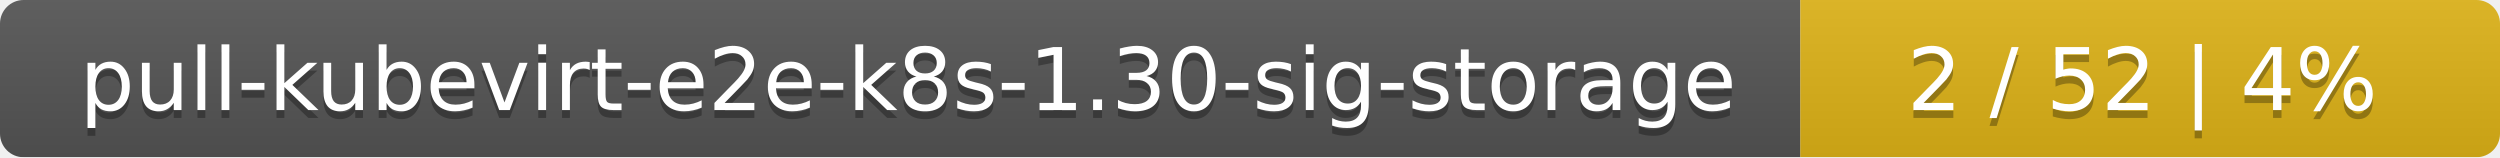
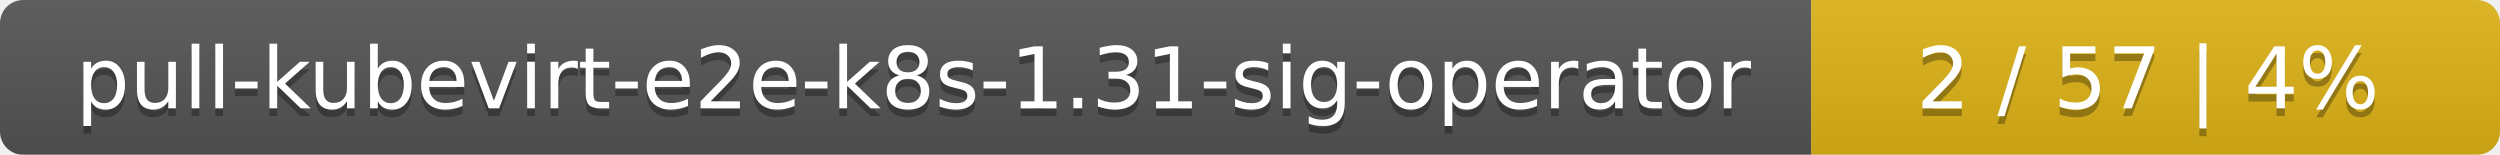
- <svg xmlns="http://www.w3.org/2000/svg" width="318" height="20">
+ <svg xmlns="http://www.w3.org/2000/svg" width="323" height="20">
  <linearGradient id="smooth" x2="0" y2="100%">
    <stop offset="0" stop-color="#bbb" stop-opacity=".1" />
    <stop offset="1" stop-opacity=".1" />
  </linearGradient>
  <mask id="round">
-     <rect width="318" height="20" rx="3" fill="#fff" />
+     <rect width="323" height="20" rx="3" fill="#fff" />
  </mask>
  <g mask="url(#round)">
-     <rect width="229" height="20" fill="#555" />
-     <rect x="229" width="89" height="20" fill="#dfb317" />
-     <rect width="318" height="20" fill="url(#smooth)" />
+     <rect width="234" height="20" fill="#555" />
+     <rect x="234" width="89" height="20" fill="#dfb317" />
+     <rect width="323" height="20" fill="url(#smooth)" />
  </g>
  <g fill="#fff" text-anchor="middle" font-family="DejaVu Sans,Verdana,Geneva,sans-serif" font-size="11">
-     <text x="115.5" y="15" fill="#010101" fill-opacity=".3">pull-kubevirt-e2e-k8s-1.30-sig-storage</text>
-     <text x="115.5" y="14">pull-kubevirt-e2e-k8s-1.30-sig-storage</text>
-     <text x="272.5" y="15" fill="#010101" fill-opacity=".3">2 / 52    |    4%</text>
-     <text x="272.5" y="14">2 / 52    |    4%</text>
+     <text x="118" y="15" fill="#010101" fill-opacity=".3">pull-kubevirt-e2e-k8s-1.31-sig-operator</text>
+     <text x="118" y="14">pull-kubevirt-e2e-k8s-1.31-sig-operator</text>
+     <text x="277.5" y="15" fill="#010101" fill-opacity=".3">2 / 57    |    4%</text>
+     <text x="277.5" y="14">2 / 57    |    4%</text>
  </g>
</svg>
